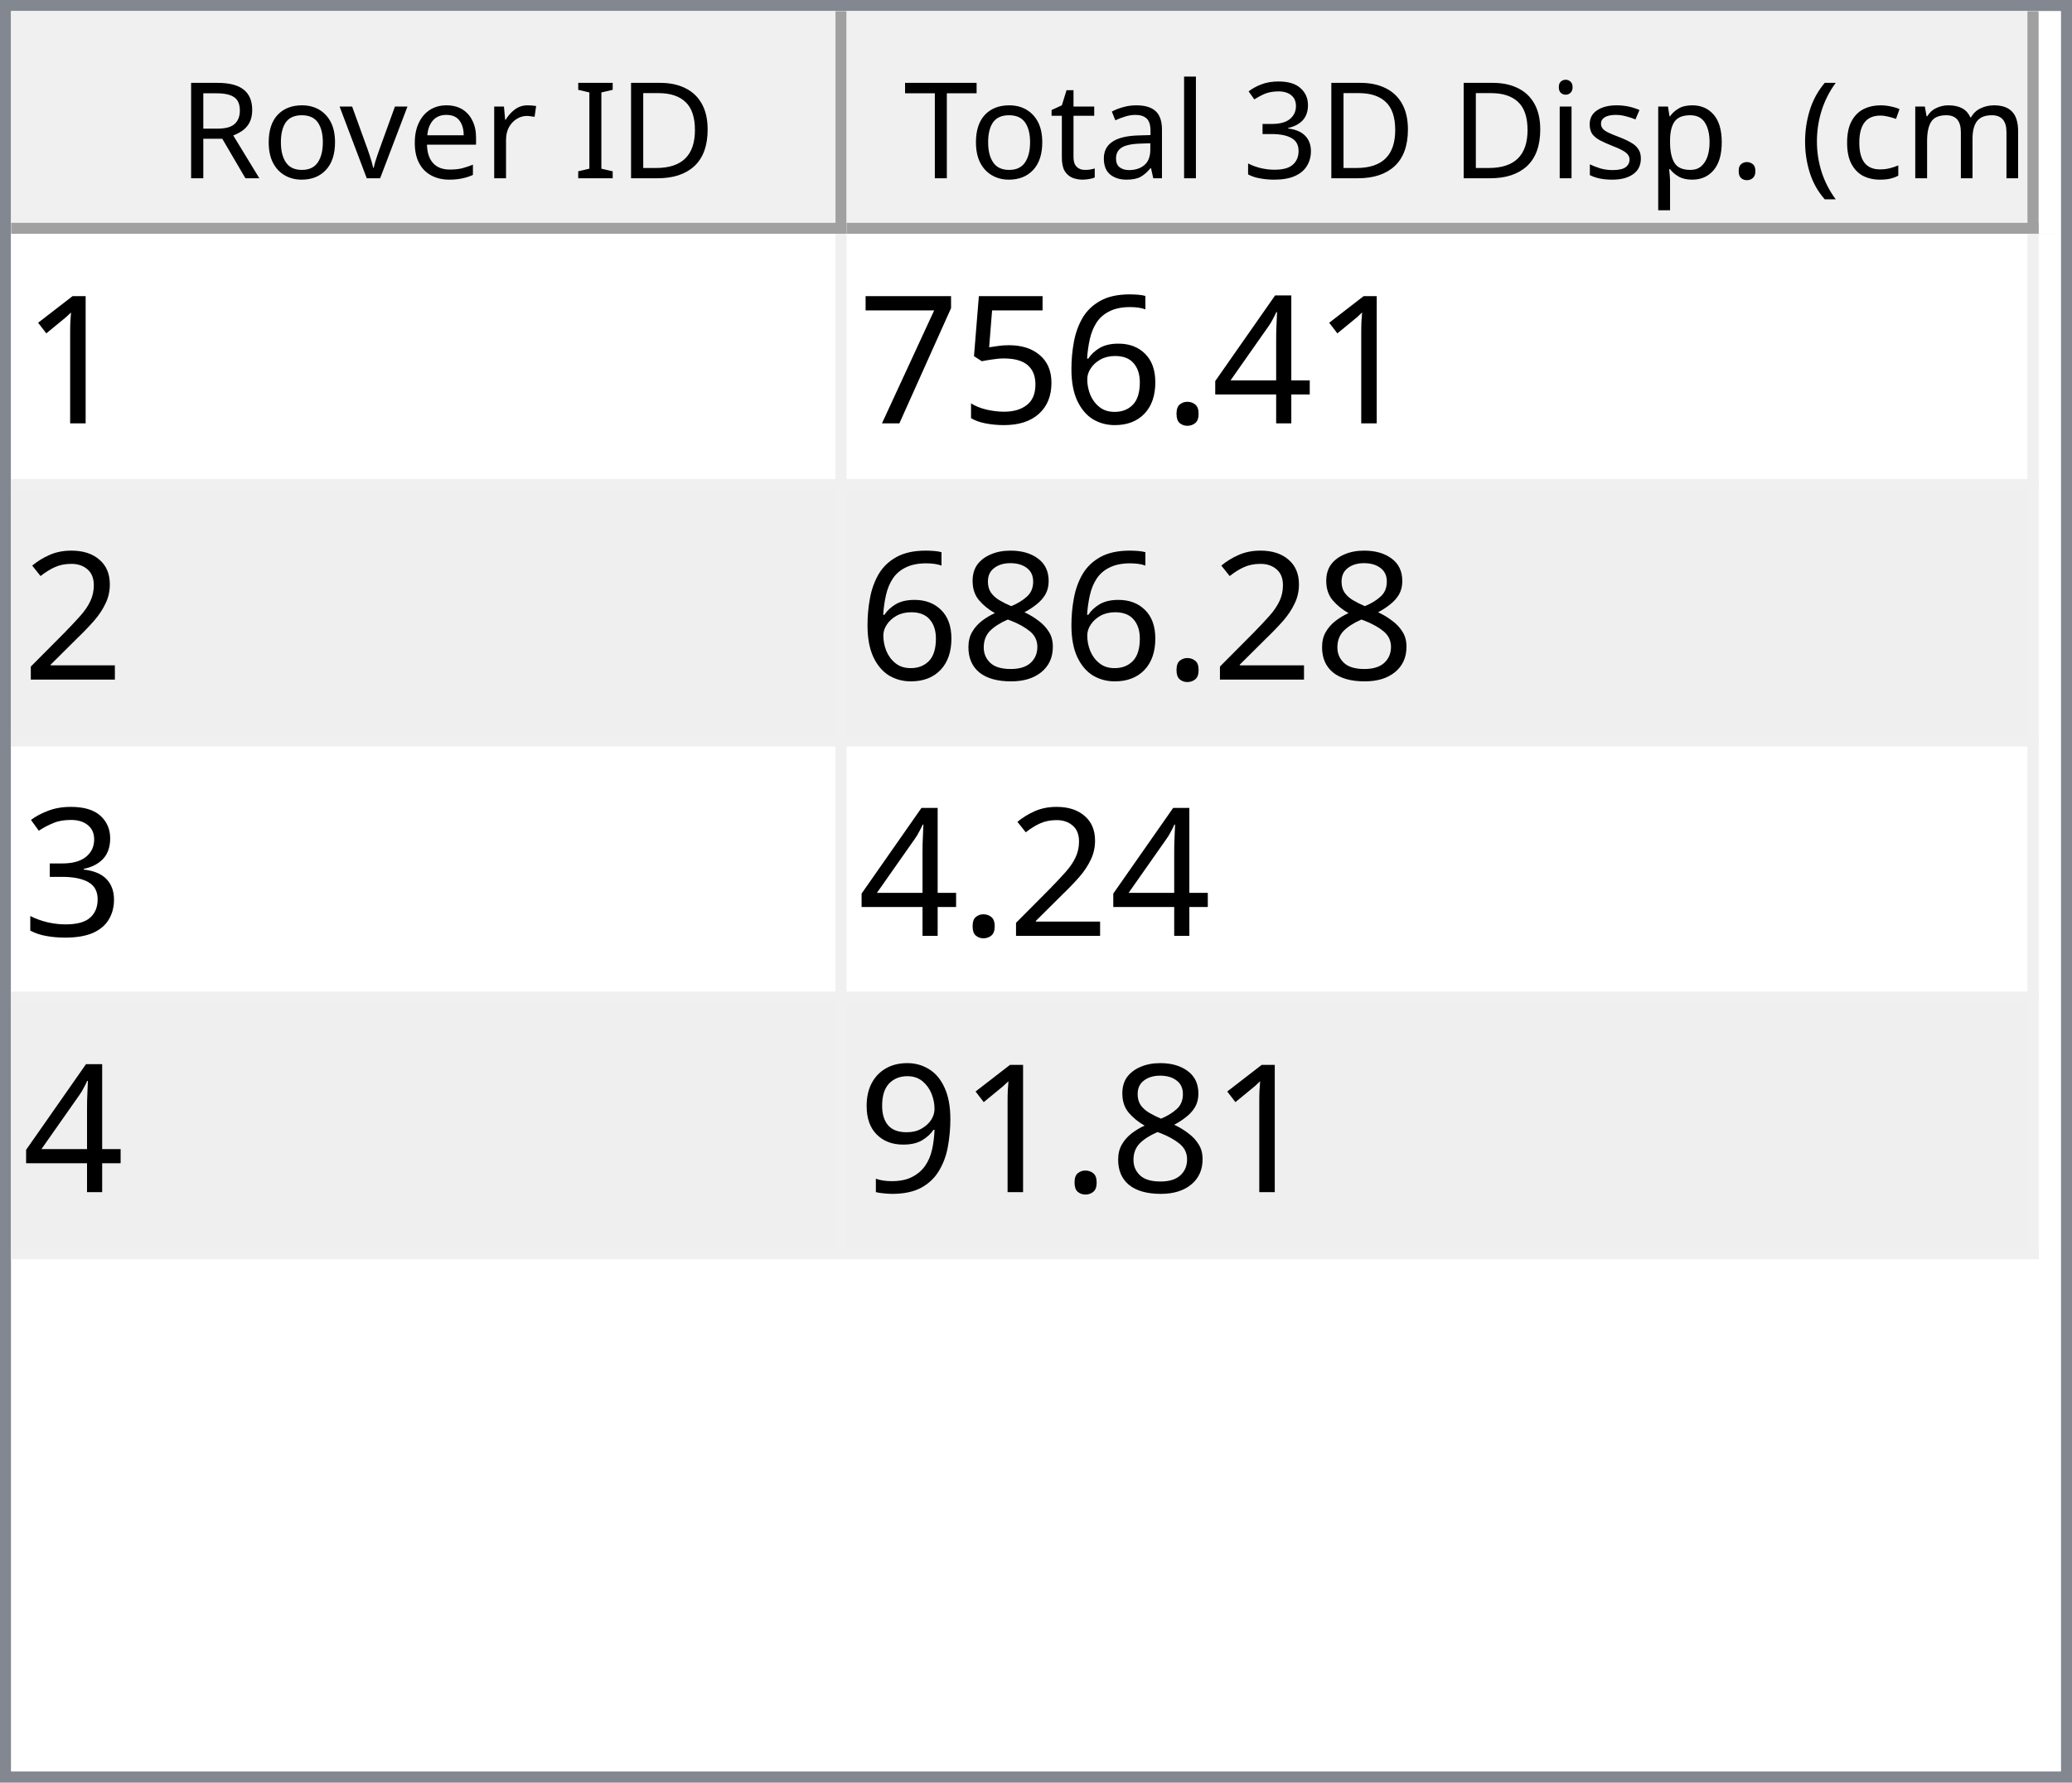
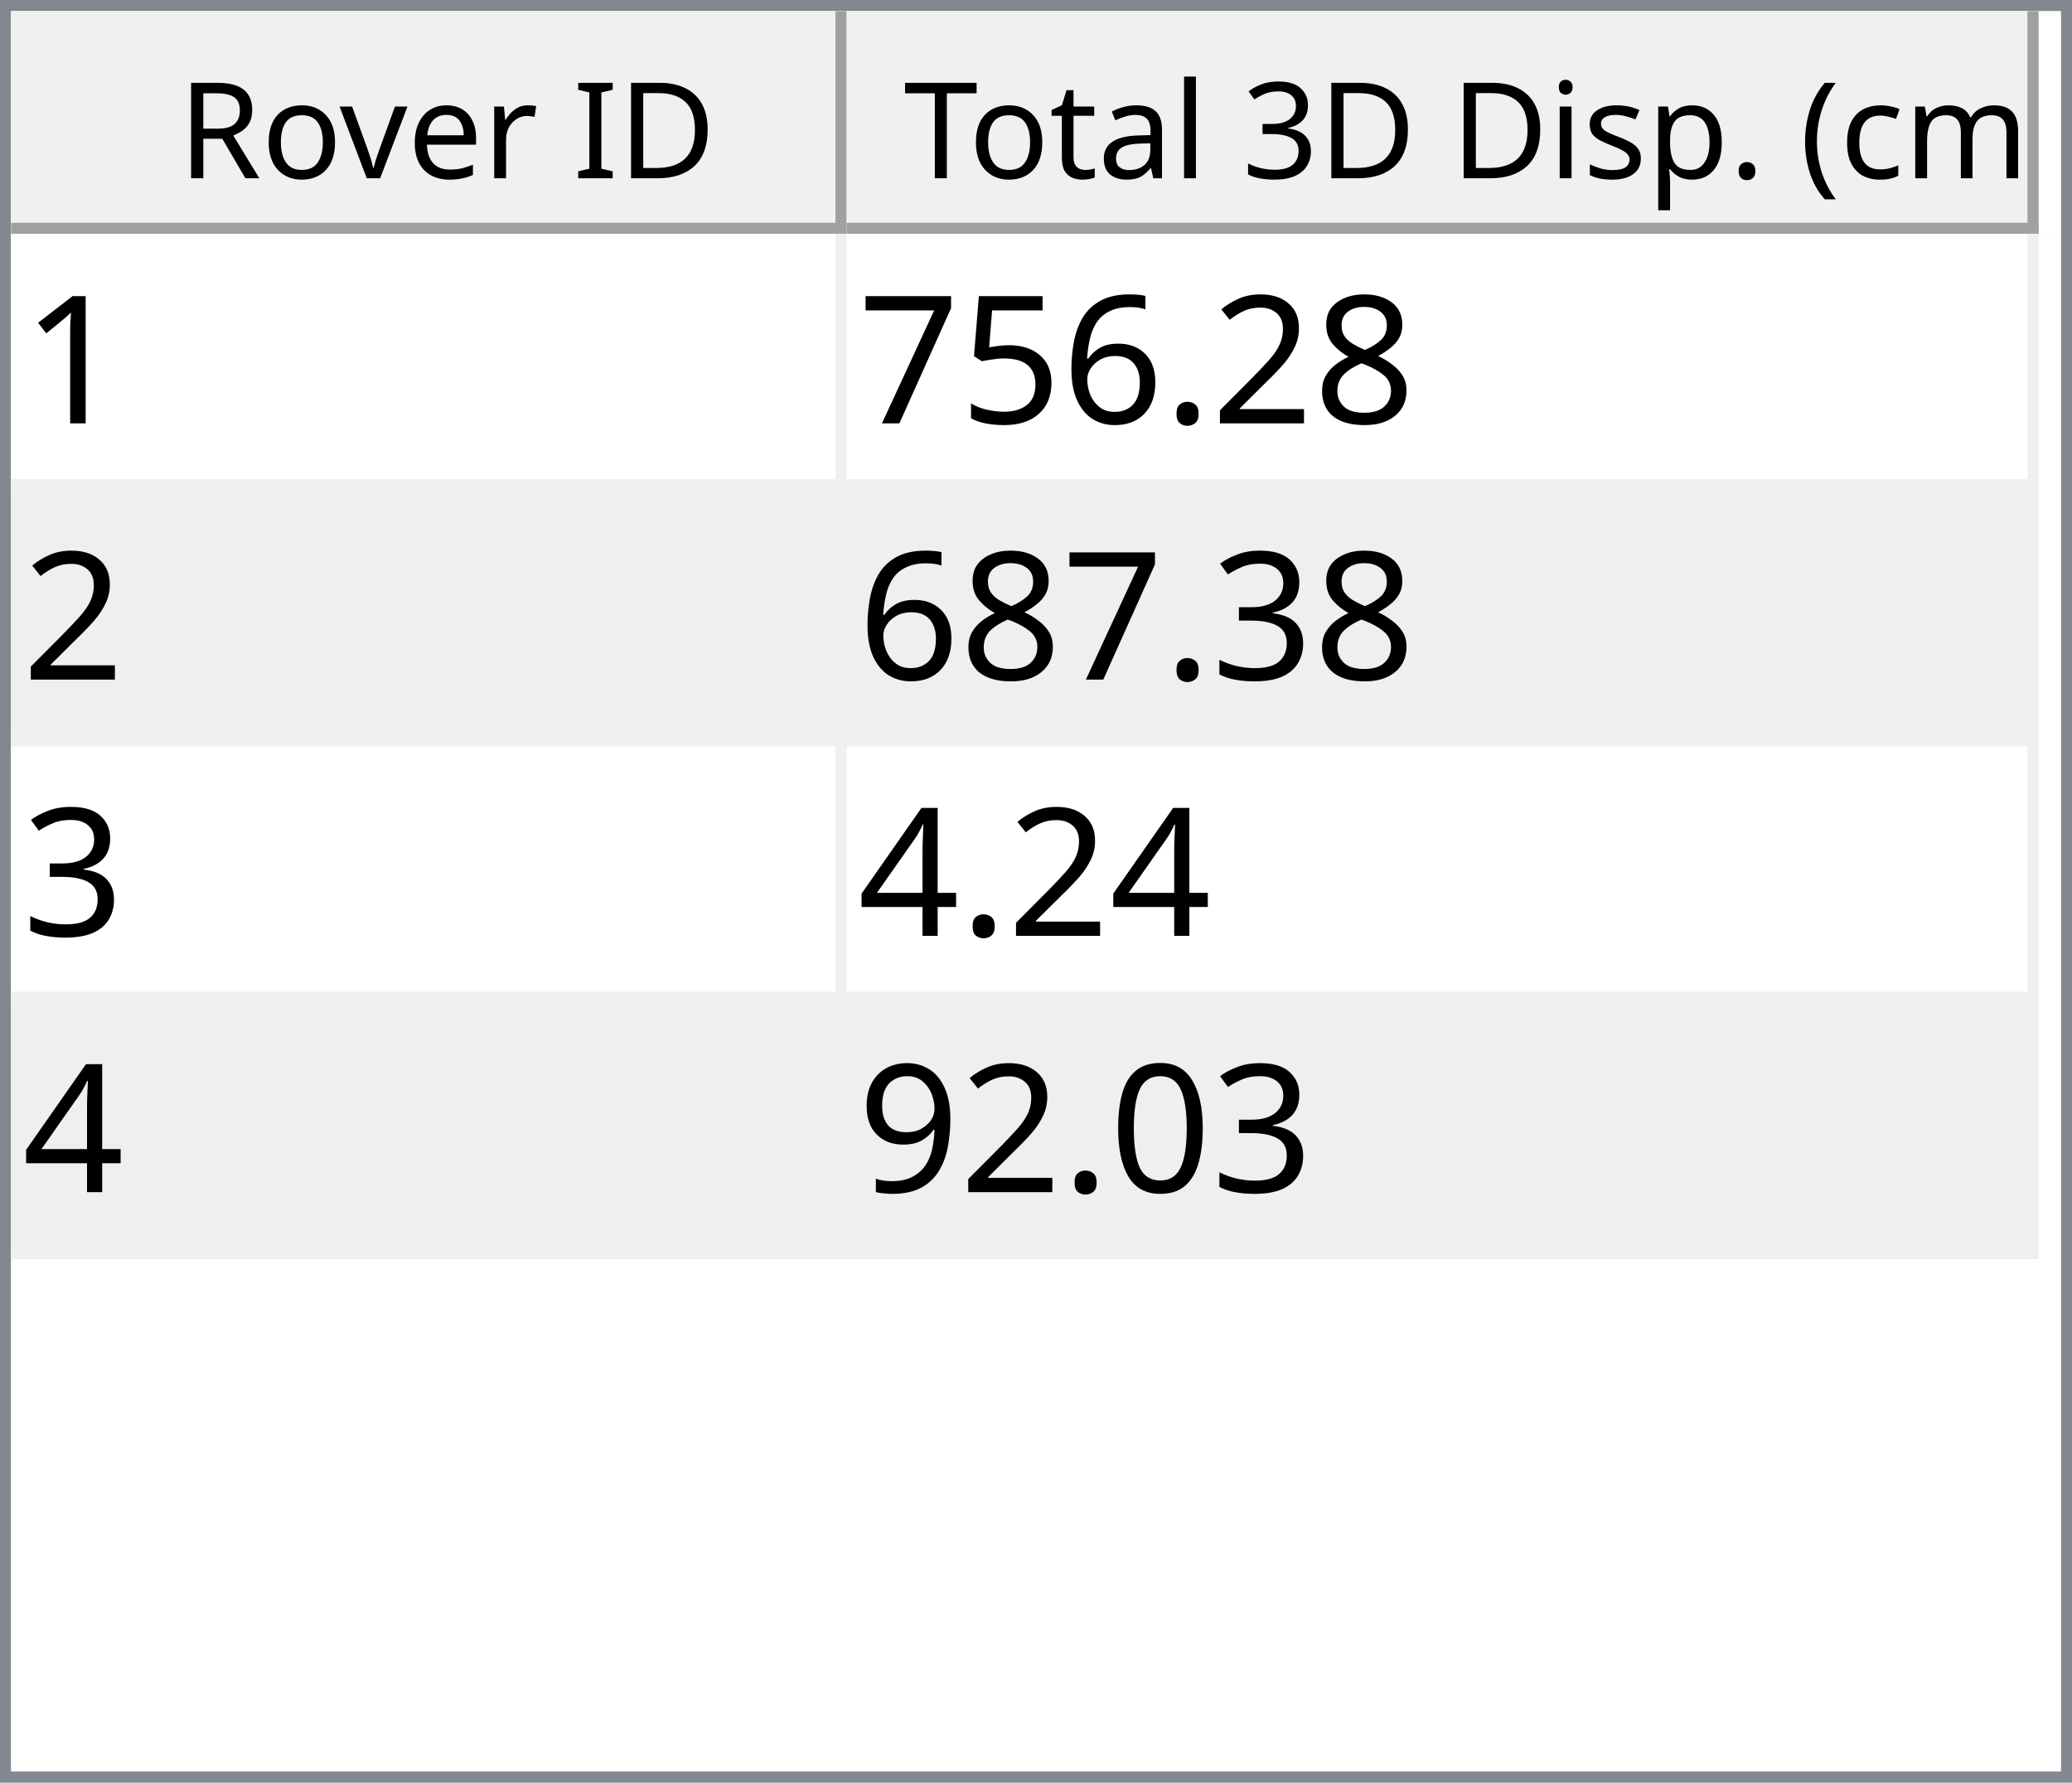
<svg xmlns="http://www.w3.org/2000/svg" style="fill-opacity:1; color-rendering:auto; color-interpolation:auto; text-rendering:auto; stroke:black; stroke-linecap:square; stroke-miterlimit:10; shape-rendering:auto; stroke-opacity:1; fill:black; stroke-dasharray:none; font-weight:normal; stroke-width:1; font-family:'Dialog'; font-style:normal; stroke-linejoin:miter; font-size:12px; stroke-dashoffset:0; image-rendering:auto;" width="186" height="160">
  <defs id="genericDefs" />
  <g>
    <defs id="defs1">
      <clipPath clipPathUnits="userSpaceOnUse" id="clipPath1">
        <path d="M0 0 L186 0 L186 160 L0 160 L0 0 Z" />
      </clipPath>
      <clipPath clipPathUnits="userSpaceOnUse" id="clipPath2">
        <path d="M0 0 L0 160 L186 160 L186 0 Z" />
      </clipPath>
      <clipPath clipPathUnits="userSpaceOnUse" id="clipPath3">
        <path d="M0 0 L0 20 L184 20 L184 0 Z" />
      </clipPath>
      <clipPath clipPathUnits="userSpaceOnUse" id="clipPath4">
        <path d="M0 0 L0 20 L75 20 L75 0 Z" />
      </clipPath>
      <clipPath clipPathUnits="userSpaceOnUse" id="clipPath5">
        <path d="M1 1 L1 19 L74 19 L74 1 Z" />
      </clipPath>
      <clipPath clipPathUnits="userSpaceOnUse" id="clipPath6">
        <path d="M0 0 L0 18 L73 18 L73 0 Z" />
      </clipPath>
      <clipPath clipPathUnits="userSpaceOnUse" id="clipPath7">
        <path d="M-0.5 -0.5 L-0.5 19.5 L74.5 19.5 L74.5 -0.5 Z" />
      </clipPath>
      <clipPath clipPathUnits="userSpaceOnUse" id="clipPath8">
        <path d="M0 0 L0 20 L107 20 L107 0 Z" />
      </clipPath>
      <clipPath clipPathUnits="userSpaceOnUse" id="clipPath9">
        <path d="M1 1 L1 19 L106 19 L106 1 Z" />
      </clipPath>
      <clipPath clipPathUnits="userSpaceOnUse" id="clipPath10">
        <path d="M0 0 L0 18 L105 18 L105 0 Z" />
      </clipPath>
      <clipPath clipPathUnits="userSpaceOnUse" id="clipPath11">
        <path d="M-0.5 -0.5 L-0.5 19.5 L106.5 19.5 L106.5 -0.5 Z" />
      </clipPath>
      <clipPath clipPathUnits="userSpaceOnUse" id="clipPath12">
        <path d="M0 0 L0 138 L184 138 L184 0 Z" />
      </clipPath>
      <clipPath clipPathUnits="userSpaceOnUse" id="clipPath13">
        <path d="M0 0 L0 92 L182 92 L182 0 Z" />
      </clipPath>
      <clipPath clipPathUnits="userSpaceOnUse" id="clipPath14">
        <path d="M-0.5 -0.5 L-0.5 91.5 L181.5 91.5 L181.5 -0.5 Z" />
      </clipPath>
      <clipPath clipPathUnits="userSpaceOnUse" id="clipPath15">
        <path d="M0 0 L0 22 L74 22 L74 0 Z" />
      </clipPath>
      <clipPath clipPathUnits="userSpaceOnUse" id="clipPath16">
        <path d="M0 0 L0 22 L106 22 L106 0 Z" />
      </clipPath>
      <font horiz-adv-x="64.551" id="font1">
        <font-face ascent="107.91" descent="25.098" units-per-em="100" style="font-style:normal; font-family:Segoe UI; font-weight:normal;" />
        <missing-glyph horiz-adv-x="64.551" d="M8.109 0 L8.109 68.266 L56.453 68.266 L56.453 0 L8.109 0 ZM15.328 7.234 L49.219 7.234 L49.219 61.031 L15.328 61.031 L15.328 7.234 Z" />
        <glyph unicode="D" horiz-adv-x="70.117" d="M9.188 0 L9.188 70.016 L28.516 70.016 Q65.531 70.016 65.531 35.891 Q65.531 19.672 55.25 9.836 Q44.969 0 27.734 0 L9.188 0 ZM17.391 62.594 L17.391 7.422 L27.828 7.422 Q41.609 7.422 49.273 14.797 Q56.938 22.172 56.938 35.688 Q56.938 62.594 28.328 62.594 L17.391 62.594 Z" />
        <glyph unicode="I" horiz-adv-x="26.611" d="M17.391 0 L9.188 0 L9.188 70.016 L17.391 70.016 L17.391 0 Z" />
        <glyph unicode=" " horiz-adv-x="27.393" d="" />
        <glyph unicode="r" horiz-adv-x="34.766" d="M34.188 41.891 Q32.078 43.5 28.125 43.5 Q23 43.5 19.555 38.672 Q16.109 33.844 16.109 25.484 L16.109 0 L8.109 0 L8.109 50 L16.109 50 L16.109 39.703 L16.312 39.703 Q18.016 44.969 21.531 47.922 Q25.047 50.875 29.391 50.875 Q32.516 50.875 34.188 50.203 L34.188 41.891 Z" />
        <glyph unicode="e" horiz-adv-x="52.295" d="M48.297 23 L12.984 23 Q13.188 14.656 17.484 10.109 Q21.781 5.562 29.297 5.562 Q37.75 5.562 44.828 11.141 L44.828 3.609 Q38.234 -1.172 27.391 -1.172 Q16.797 -1.172 10.742 5.641 Q4.688 12.453 4.688 24.812 Q4.688 36.469 11.305 43.82 Q17.922 51.172 27.734 51.172 Q37.547 51.172 42.922 44.828 Q48.297 38.484 48.297 27.203 L48.297 23 ZM40.094 29.781 Q40.047 36.719 36.75 40.578 Q33.453 44.438 27.594 44.438 Q21.922 44.438 17.969 40.383 Q14.016 36.328 13.094 29.781 L40.094 29.781 Z" />
        <glyph unicode="v" horiz-adv-x="47.9" d="M47.406 50 L27.484 0 L19.625 0 L0.688 50 L9.469 50 L22.172 13.672 Q23.578 9.672 23.922 6.688 L24.125 6.688 Q24.609 10.453 25.688 13.484 L38.969 50 L47.406 50 Z" />
        <glyph unicode="o" horiz-adv-x="58.594" d="M29 -1.172 Q17.922 -1.172 11.305 5.836 Q4.688 12.844 4.688 24.422 Q4.688 37.016 11.57 44.094 Q18.453 51.172 30.172 51.172 Q41.359 51.172 47.633 44.289 Q53.906 37.406 53.906 25.203 Q53.906 13.234 47.141 6.031 Q40.375 -1.172 29 -1.172 ZM29.594 44.438 Q21.875 44.438 17.383 39.188 Q12.891 33.938 12.891 24.703 Q12.891 15.828 17.43 10.695 Q21.969 5.562 29.594 5.562 Q37.359 5.562 41.531 10.594 Q45.703 15.625 45.703 24.906 Q45.703 34.281 41.531 39.359 Q37.359 44.438 29.594 44.438 Z" />
        <glyph unicode="R" horiz-adv-x="59.814" d="M59.375 0 L49.609 0 L37.891 19.625 Q36.281 22.359 34.766 24.289 Q33.25 26.219 31.664 27.438 Q30.078 28.656 28.25 29.219 Q26.422 29.781 24.125 29.781 L17.391 29.781 L17.391 0 L9.188 0 L9.188 70.016 L30.078 70.016 Q34.672 70.016 38.555 68.867 Q42.438 67.719 45.289 65.375 Q48.141 63.031 49.758 59.547 Q51.375 56.062 51.375 51.375 Q51.375 47.703 50.273 44.656 Q49.172 41.609 47.148 39.211 Q45.125 36.812 42.266 35.133 Q39.406 33.453 35.844 32.516 L35.844 32.328 Q37.594 31.547 38.891 30.547 Q40.188 29.547 41.359 28.18 Q42.531 26.812 43.68 25.078 Q44.828 23.344 46.234 21.047 L59.375 0 ZM17.391 62.594 L17.391 37.203 L28.516 37.203 Q31.594 37.203 34.203 38.133 Q36.812 39.062 38.719 40.797 Q40.625 42.531 41.703 45.047 Q42.781 47.562 42.781 50.688 Q42.781 56.297 39.141 59.445 Q35.5 62.594 28.609 62.594 L17.391 62.594 Z" />
        <glyph unicode=")" horiz-adv-x="30.176" d="M8.297 -15.922 L1.172 -15.922 Q16.406 2.344 16.406 26.812 Q16.406 51.469 1.078 70.016 L8.297 70.016 Q23.531 52.156 23.531 26.703 Q23.531 1.375 8.297 -15.922 Z" />
        <glyph unicode="m" horiz-adv-x="86.133" d="M79.109 0 L71.094 0 L71.094 28.719 Q71.094 37.016 68.531 40.727 Q65.969 44.438 59.906 44.438 Q54.781 44.438 51.195 39.75 Q47.609 35.062 47.609 28.516 L47.609 0 L39.594 0 L39.594 29.688 Q39.594 44.438 28.219 44.438 Q22.953 44.438 19.531 40.016 Q16.109 35.594 16.109 28.516 L16.109 0 L8.109 0 L8.109 50 L16.109 50 L16.109 42.094 L16.312 42.094 Q21.625 51.172 31.844 51.172 Q36.969 51.172 40.773 48.312 Q44.578 45.453 46 40.828 Q51.562 51.172 62.594 51.172 Q79.109 51.172 79.109 30.812 L79.109 0 Z" />
        <glyph unicode="c" horiz-adv-x="46.191" d="M42.188 2.297 Q36.422 -1.172 28.516 -1.172 Q17.828 -1.172 11.258 5.789 Q4.688 12.75 4.688 23.828 Q4.688 36.188 11.766 43.68 Q18.844 51.172 30.672 51.172 Q37.25 51.172 42.281 48.734 L42.281 40.531 Q36.719 44.438 30.375 44.438 Q22.703 44.438 17.797 38.945 Q12.891 33.453 12.891 24.516 Q12.891 15.719 17.508 10.641 Q22.125 5.562 29.891 5.562 Q36.422 5.562 42.188 9.906 L42.188 2.297 Z" />
        <glyph unicode="(" horiz-adv-x="30.176" d="M29.109 -15.922 L21.969 -15.922 Q6.844 1.375 6.844 26.703 Q6.844 52.156 21.969 70.016 L29.203 70.016 Q13.875 51.469 13.875 26.812 Q13.875 2.344 29.109 -15.922 Z" />
        <glyph unicode="." horiz-adv-x="21.68" d="M10.891 -1.078 Q8.641 -1.078 7.055 0.539 Q5.469 2.156 5.469 4.391 Q5.469 6.641 7.055 8.273 Q8.641 9.906 10.891 9.906 Q13.188 9.906 14.797 8.273 Q16.406 6.641 16.406 4.391 Q16.406 2.156 14.797 0.539 Q13.188 -1.078 10.891 -1.078 Z" />
        <glyph unicode="p" horiz-adv-x="58.789" d="M16.312 7.234 L16.109 7.234 L16.109 -23 L8.109 -23 L8.109 50 L16.109 50 L16.109 41.219 L16.312 41.219 Q22.219 51.172 33.594 51.172 Q43.266 51.172 48.688 44.461 Q54.109 37.75 54.109 26.469 Q54.109 13.922 48 6.375 Q41.891 -1.172 31.297 -1.172 Q21.578 -1.172 16.312 7.234 ZM16.109 27.391 L16.109 20.406 Q16.109 14.203 20.141 9.883 Q24.172 5.562 30.375 5.562 Q37.641 5.562 41.773 11.133 Q45.906 16.703 45.906 26.609 Q45.906 34.969 42.047 39.703 Q38.188 44.438 31.594 44.438 Q24.609 44.438 20.359 39.578 Q16.109 34.719 16.109 27.391 Z" />
        <glyph unicode="s" horiz-adv-x="42.432" d="M5.078 1.812 L5.078 10.406 Q11.625 5.562 19.484 5.562 Q30.031 5.562 30.031 12.594 Q30.031 14.594 29.125 15.992 Q28.219 17.391 26.68 18.461 Q25.141 19.531 23.07 20.383 Q21 21.234 18.609 22.172 Q15.281 23.484 12.766 24.828 Q10.25 26.172 8.57 27.859 Q6.891 29.547 6.031 31.695 Q5.172 33.844 5.172 36.719 Q5.172 40.234 6.789 42.945 Q8.406 45.656 11.086 47.484 Q13.766 49.312 17.211 50.242 Q20.656 51.172 24.312 51.172 Q30.812 51.172 35.938 48.922 L35.938 40.828 Q30.422 44.438 23.25 44.438 Q21 44.438 19.195 43.922 Q17.391 43.406 16.094 42.477 Q14.797 41.547 14.086 40.258 Q13.375 38.969 13.375 37.406 Q13.375 35.453 14.086 34.133 Q14.797 32.812 16.164 31.789 Q17.531 30.766 19.484 29.938 Q21.438 29.109 23.922 28.125 Q27.25 26.859 29.883 25.516 Q32.516 24.172 34.375 22.484 Q36.234 20.797 37.234 18.602 Q38.234 16.406 38.234 13.375 Q38.234 9.672 36.602 6.938 Q34.969 4.203 32.234 2.398 Q29.5 0.594 25.93 -0.289 Q22.359 -1.172 18.453 -1.172 Q10.75 -1.172 5.078 1.812 Z" />
        <glyph unicode="i" horiz-adv-x="24.219" d="M12.203 62.703 Q10.062 62.703 8.547 64.164 Q7.031 65.625 7.031 67.875 Q7.031 70.125 8.547 71.609 Q10.062 73.094 12.203 73.094 Q14.406 73.094 15.945 71.609 Q17.484 70.125 17.484 67.875 Q17.484 65.719 15.945 64.211 Q14.406 62.703 12.203 62.703 ZM16.109 0 L8.109 0 L8.109 50 L16.109 50 L16.109 0 Z" />
        <glyph unicode="3" horiz-adv-x="53.906" d="M46.531 19.828 Q46.531 15.094 44.75 11.211 Q42.969 7.328 39.719 4.57 Q36.469 1.812 31.93 0.297 Q27.391 -1.219 21.922 -1.219 Q11.922 -1.219 6 2.594 L6 11.188 Q13.094 5.609 22.219 5.609 Q25.875 5.609 28.828 6.539 Q31.781 7.469 33.906 9.227 Q36.031 10.984 37.18 13.477 Q38.328 15.969 38.328 19.094 Q38.328 32.812 18.797 32.812 L12.984 32.812 L12.984 39.594 L18.5 39.594 Q35.797 39.594 35.797 52.484 Q35.797 64.406 22.609 64.406 Q15.188 64.406 8.688 59.422 L8.688 67.188 Q15.375 71.188 24.609 71.188 Q29 71.188 32.57 69.969 Q36.141 68.75 38.68 66.555 Q41.219 64.359 42.609 61.281 Q44 58.203 44 54.5 Q44 40.672 30.031 36.719 L30.031 36.531 Q33.594 36.141 36.625 34.797 Q39.656 33.453 41.852 31.305 Q44.047 29.156 45.289 26.25 Q46.531 23.344 46.531 19.828 Z" />
        <glyph unicode="l" horiz-adv-x="24.219" d="M16.109 0 L8.109 0 L8.109 74.031 L16.109 74.031 L16.109 0 Z" />
        <glyph unicode="a" horiz-adv-x="50.879" d="M43.891 0 L35.891 0 L35.891 7.812 L35.688 7.812 Q30.469 -1.172 20.312 -1.172 Q12.844 -1.172 8.617 2.781 Q4.391 6.734 4.391 13.281 Q4.391 27.297 20.906 29.594 L35.891 31.688 Q35.891 44.438 25.594 44.438 Q16.547 44.438 9.281 38.281 L9.281 46.484 Q16.656 51.172 26.266 51.172 Q43.891 51.172 43.891 32.516 L43.891 0 ZM35.891 25.297 L23.828 23.641 Q18.266 22.859 15.43 20.875 Q12.594 18.891 12.594 13.875 Q12.594 10.203 15.211 7.883 Q17.828 5.562 22.172 5.562 Q28.125 5.562 32.008 9.742 Q35.891 13.922 35.891 20.312 L35.891 25.297 Z" />
        <glyph unicode="t" horiz-adv-x="33.887" d="M31.297 0.484 Q28.469 -1.078 23.828 -1.078 Q10.688 -1.078 10.688 13.578 L10.688 43.172 L2.094 43.172 L2.094 50 L10.688 50 L10.688 62.203 L18.703 64.797 L18.703 50 L31.297 50 L31.297 43.172 L18.703 43.172 L18.703 14.984 Q18.703 9.969 20.414 7.82 Q22.125 5.672 26.078 5.672 Q29.109 5.672 31.297 7.328 L31.297 0.484 Z" />
        <glyph unicode="T" horiz-adv-x="52.393" d="M50.594 62.594 L30.375 62.594 L30.375 0 L22.172 0 L22.172 62.594 L2 62.594 L2 70.016 L50.594 70.016 L50.594 62.594 Z" />
      </font>
      <font horiz-adv-x="75.0" id="font2">
        <font-face ascent="100.537" descent="21.973" units-per-em="100" style="font-style:normal; font-family:sans-serif; font-weight:normal;" />
        <missing-glyph horiz-adv-x="75.0" d="M12.5 0 L12.5 62.5 L62.5 62.5 L62.5 0 L12.5 0 ZM14.062 1.562 L60.938 1.562 L60.938 60.938 L14.062 60.938 L14.062 1.562 Z" />
        <glyph unicode="1" horiz-adv-x="55.615" d="M37.25 0 L28.469 0 L28.469 56 Q25.297 52.984 20.141 49.953 Q14.984 46.922 10.891 45.406 L10.891 53.906 Q18.266 57.375 23.781 62.305 Q29.297 67.234 31.594 71.875 L37.25 71.875 L37.25 0 Z" />
-         <glyph unicode="4" horiz-adv-x="55.615" d="M32.328 0 L32.328 17.141 L1.266 17.141 L1.266 25.203 L33.938 71.578 L41.109 71.578 L41.109 25.203 L50.781 25.203 L50.781 17.141 L41.109 17.141 L41.109 0 L32.328 0 ZM32.328 25.203 L32.328 57.469 L9.906 25.203 L32.328 25.203 Z" />
+         <glyph unicode="8" horiz-adv-x="55.615" d="M17.672 38.812 Q12.203 40.828 9.57 44.539 Q6.938 48.25 6.938 53.422 Q6.938 61.234 12.555 66.555 Q18.172 71.875 27.484 71.875 Q36.859 71.875 42.578 66.43 Q48.297 60.984 48.297 53.172 Q48.297 48.188 45.68 44.508 Q43.062 40.828 37.75 38.812 Q44.344 36.672 47.781 31.883 Q51.219 27.094 51.219 20.453 Q51.219 11.281 44.727 5.031 Q38.234 -1.219 27.641 -1.219 Q17.047 -1.219 10.547 5.055 Q4.047 11.328 4.047 20.703 Q4.047 27.688 7.594 32.398 Q11.141 37.109 17.672 38.812 ZM15.922 53.719 Q15.922 48.641 19.195 45.414 Q22.469 42.188 27.688 42.188 Q32.766 42.188 36.016 45.383 Q39.266 48.578 39.266 53.219 Q39.266 58.062 35.914 61.359 Q32.562 64.656 27.594 64.656 Q22.562 64.656 19.242 61.43 Q15.922 58.203 15.922 53.719 ZM13.094 20.656 Q13.094 16.891 14.875 13.375 Q16.656 9.859 20.172 7.93 Q23.688 6 27.734 6 Q34.031 6 38.133 10.055 Q42.234 14.109 42.234 20.359 Q42.234 26.703 38.016 30.859 Q33.797 35.016 27.438 35.016 Q21.234 35.016 17.164 30.914 Q13.094 26.812 13.094 20.656 Z" />
+         <glyph unicode="2" horiz-adv-x="55.615" d="M50.344 8.453 L50.344 0 L3.031 0 Q2.938 3.172 4.047 6.109 Q5.859 10.938 9.836 15.625 Q13.812 20.312 21.344 26.469 Q33.016 36.031 37.117 41.625 Q41.219 47.219 41.219 52.203 Q41.219 57.422 37.477 61.008 Q33.734 64.594 27.734 64.594 Q21.391 64.594 17.578 60.789 Q13.766 56.984 13.719 50.25 L4.688 51.172 Q5.609 61.281 11.664 66.578 Q17.719 71.875 27.938 71.875 Q38.234 71.875 44.242 66.164 Q50.25 60.453 50.25 52 Q50.25 47.703 48.492 43.555 Q46.734 39.406 42.656 34.812 Q38.578 30.219 29.109 22.219 Q21.188 15.578 18.945 13.211 Q16.703 10.844 15.234 8.453 L50.344 8.453 Z" />
        <glyph unicode="." horiz-adv-x="27.783" d="M9.078 0 L9.078 10.016 L19.094 10.016 L19.094 0 L9.078 0 Z" />
        <glyph unicode="6" horiz-adv-x="55.615" d="M49.75 54.047 L41.016 53.375 Q39.844 58.547 37.703 60.891 Q34.125 64.656 28.906 64.656 Q24.703 64.656 21.531 62.312 Q17.391 59.281 14.992 53.469 Q12.594 47.656 12.5 36.922 Q15.672 41.75 20.266 44.094 Q24.859 46.438 29.891 46.438 Q38.672 46.438 44.852 39.969 Q51.031 33.5 51.031 23.25 Q51.031 16.5 48.125 10.719 Q45.219 4.938 40.141 1.859 Q35.062 -1.219 28.609 -1.219 Q17.625 -1.219 10.695 6.859 Q3.766 14.938 3.766 33.5 Q3.766 54.25 11.422 63.672 Q18.109 71.875 29.438 71.875 Q37.891 71.875 43.289 67.141 Q48.688 62.406 49.75 54.047 ZM13.875 23.188 Q13.875 18.656 15.797 14.508 Q17.719 10.359 21.188 8.18 Q24.656 6 28.469 6 Q34.031 6 38.039 10.492 Q42.047 14.984 42.047 22.703 Q42.047 30.125 38.086 34.398 Q34.125 38.672 28.125 38.672 Q22.172 38.672 18.023 34.398 Q13.875 30.125 13.875 23.188 Z" />
        <glyph unicode="5" horiz-adv-x="55.615" d="M4.156 18.75 L13.375 19.531 Q14.406 12.797 18.141 9.398 Q21.875 6 27.156 6 Q33.5 6 37.891 10.789 Q42.281 15.578 42.281 23.484 Q42.281 31 38.062 35.352 Q33.844 39.703 27 39.703 Q22.75 39.703 19.336 37.773 Q15.922 35.844 13.969 32.766 L5.719 33.844 L12.641 70.609 L48.25 70.609 L48.25 62.203 L19.672 62.203 L15.828 42.969 Q22.266 47.469 29.344 47.469 Q38.719 47.469 45.164 40.969 Q51.609 34.469 51.609 24.266 Q51.609 14.547 45.953 7.469 Q39.062 -1.219 27.156 -1.219 Q17.391 -1.219 11.211 4.25 Q5.031 9.719 4.156 18.75 Z" />
        <glyph unicode="7" horiz-adv-x="55.615" d="M4.734 62.203 L4.734 70.656 L51.078 70.656 L51.078 63.812 Q44.234 56.547 37.523 44.484 Q30.812 32.422 27.156 19.672 Q24.516 10.688 23.781 0 L14.75 0 Q14.891 8.453 18.062 20.414 Q21.234 32.375 27.172 43.484 Q33.109 54.594 39.797 62.203 L4.734 62.203 Z" />
-         <glyph unicode="2" horiz-adv-x="55.615" d="M50.344 8.453 L50.344 0 L3.031 0 Q2.938 3.172 4.047 6.109 Q5.859 10.938 9.836 15.625 Q13.812 20.312 21.344 26.469 Q33.016 36.031 37.117 41.625 Q41.219 47.219 41.219 52.203 Q41.219 57.422 37.477 61.008 Q33.734 64.594 27.734 64.594 Q21.391 64.594 17.578 60.789 Q13.766 56.984 13.719 50.25 L4.688 51.172 Q5.609 61.281 11.664 66.578 Q17.719 71.875 27.938 71.875 Q38.234 71.875 44.242 66.164 Q50.25 60.453 50.25 52 Q50.25 47.703 48.492 43.555 Q46.734 39.406 42.656 34.812 Q38.578 30.219 29.109 22.219 Q21.188 15.578 18.945 13.211 Q16.703 10.844 15.234 8.453 L50.344 8.453 Z" />
-         <glyph unicode="8" horiz-adv-x="55.615" d="M17.672 38.812 Q12.203 40.828 9.57 44.539 Q6.938 48.25 6.938 53.422 Q6.938 61.234 12.555 66.555 Q18.172 71.875 27.484 71.875 Q36.859 71.875 42.578 66.43 Q48.297 60.984 48.297 53.172 Q48.297 48.188 45.68 44.508 Q43.062 40.828 37.75 38.812 Q44.344 36.672 47.781 31.883 Q51.219 27.094 51.219 20.453 Q51.219 11.281 44.727 5.031 Q38.234 -1.219 27.641 -1.219 Q17.047 -1.219 10.547 5.055 Q4.047 11.328 4.047 20.703 Q4.047 27.688 7.594 32.398 Q11.141 37.109 17.672 38.812 ZM15.922 53.719 Q15.922 48.641 19.195 45.414 Q22.469 42.188 27.688 42.188 Q32.766 42.188 36.016 45.383 Q39.266 48.578 39.266 53.219 Q39.266 58.062 35.914 61.359 Q32.562 64.656 27.594 64.656 Q22.562 64.656 19.242 61.43 Q15.922 58.203 15.922 53.719 ZM13.094 20.656 Q13.094 16.891 14.875 13.375 Q16.656 9.859 20.172 7.93 Q23.688 6 27.734 6 Q34.031 6 38.133 10.055 Q42.234 14.109 42.234 20.359 Q42.234 26.703 38.016 30.859 Q33.797 35.016 27.438 35.016 Q21.234 35.016 17.164 30.914 Q13.094 26.812 13.094 20.656 Z" />
        <glyph unicode="3" horiz-adv-x="55.615" d="M4.203 18.891 L12.984 20.062 Q14.5 12.594 18.141 9.297 Q21.781 6 27 6 Q33.203 6 37.477 10.297 Q41.75 14.594 41.75 20.953 Q41.75 27 37.797 30.93 Q33.844 34.859 27.734 34.859 Q25.25 34.859 21.531 33.891 L22.516 41.609 Q23.391 41.5 23.922 41.5 Q29.547 41.5 34.039 44.43 Q38.531 47.359 38.531 53.469 Q38.531 58.297 35.258 61.477 Q31.984 64.656 26.812 64.656 Q21.688 64.656 18.266 61.43 Q14.844 58.203 13.875 51.766 L5.078 53.328 Q6.688 62.156 12.398 67.016 Q18.109 71.875 26.609 71.875 Q32.469 71.875 37.398 69.359 Q42.328 66.844 44.945 62.5 Q47.562 58.156 47.562 53.266 Q47.562 48.641 45.07 44.828 Q42.578 41.016 37.703 38.766 Q44.047 37.312 47.562 32.695 Q51.078 28.078 51.078 21.141 Q51.078 11.766 44.242 5.25 Q37.406 -1.266 26.953 -1.266 Q17.531 -1.266 11.305 4.352 Q5.078 9.969 4.203 18.891 Z" />
+         <glyph unicode="4" horiz-adv-x="55.615" d="M32.328 0 L32.328 17.141 L1.266 17.141 L1.266 25.203 L33.938 71.578 L41.109 71.578 L41.109 25.203 L50.781 25.203 L50.781 17.141 L41.109 17.141 L41.109 0 L32.328 0 ZM32.328 25.203 L32.328 57.469 L9.906 25.203 L32.328 25.203 Z" />
+         <glyph unicode="0" horiz-adv-x="55.615" d="M4.156 35.297 Q4.156 48 6.766 55.742 Q9.375 63.484 14.523 67.68 Q19.672 71.875 27.484 71.875 Q33.25 71.875 37.594 69.555 Q41.938 67.234 44.773 62.867 Q47.609 58.5 49.219 52.227 Q50.828 45.953 50.828 35.297 Q50.828 22.703 48.242 14.969 Q45.656 7.234 40.508 3.008 Q35.359 -1.219 27.484 -1.219 Q17.141 -1.219 11.234 6.203 Q4.156 15.141 4.156 35.297 ZM13.188 35.297 Q13.188 17.672 17.312 11.836 Q21.438 6 27.484 6 Q33.547 6 37.672 11.859 Q41.797 17.719 41.797 35.297 Q41.797 52.984 37.672 58.789 Q33.547 64.594 27.391 64.594 Q21.344 64.594 17.719 59.469 Q13.188 52.938 13.188 35.297 Z" />
        <glyph unicode="9" horiz-adv-x="55.615" d="M5.469 16.547 L13.922 17.328 Q14.984 11.375 18.016 8.688 Q21.047 6 25.781 6 Q29.828 6 32.883 7.859 Q35.938 9.719 37.891 12.82 Q39.844 15.922 41.164 21.195 Q42.484 26.469 42.484 31.938 Q42.484 32.516 42.438 33.688 Q39.797 29.5 35.234 26.883 Q30.672 24.266 25.344 24.266 Q16.453 24.266 10.305 30.711 Q4.156 37.156 4.156 47.703 Q4.156 58.594 10.578 65.234 Q17 71.875 26.656 71.875 Q33.641 71.875 39.43 68.117 Q45.219 64.359 48.219 57.398 Q51.219 50.438 51.219 37.25 Q51.219 23.531 48.242 15.406 Q45.266 7.281 39.383 3.031 Q33.5 -1.219 25.594 -1.219 Q17.188 -1.219 11.867 3.445 Q6.547 8.109 5.469 16.547 ZM41.453 48.141 Q41.453 55.719 37.43 60.156 Q33.406 64.594 27.734 64.594 Q21.875 64.594 17.531 59.812 Q13.188 55.031 13.188 47.406 Q13.188 40.578 17.312 36.305 Q21.438 32.031 27.484 32.031 Q33.594 32.031 37.523 36.305 Q41.453 40.578 41.453 48.141 Z" />
      </font>
    </defs>
    <g style="fill:white; stroke:white;">
      <rect x="0" y="0" width="186" style="clip-path:url(#clipPath1); stroke:none;" height="160" />
    </g>
    <g style="fill:white; text-rendering:optimizeSpeed; color-rendering:optimizeSpeed; image-rendering:optimizeSpeed; shape-rendering:crispEdges; stroke:white; color-interpolation:sRGB;">
      <rect x="0" width="186" height="160" y="0" style="stroke:none;" />
      <path style="stroke:none;" d="M0 160 L186 160 L186 0 L0 0 Z" />
    </g>
    <g style="fill:rgb(240,240,240); font-family:'Segoe UI'; stroke:rgb(240,240,240);">
      <rect x="0" y="0" width="186" style="clip-path:url(#clipPath2); stroke:none;" height="160" />
    </g>
    <g style="fill:rgb(130,135,144); font-family:'Segoe UI'; stroke:rgb(130,135,144);">
      <path d="M0 0 L186 0 L186 160 L0 160 L0 0 ZM1 1 L185 1 L185 159 L1 159 L1 1 Z" style="fill-rule:evenodd; clip-path:url(#clipPath2); stroke:none;" />
    </g>
    <g style="fill:white; font-family:'Segoe UI'; stroke:white;" transform="translate(1,1)">
      <rect x="0" y="0" width="184" style="clip-path:url(#clipPath3); stroke:none;" height="20" />
    </g>
    <g style="fill:rgb(240,240,240); font-family:'Segoe UI'; stroke:rgb(240,240,240);" transform="translate(1,1)">
      <rect x="0" y="0" width="75" style="clip-path:url(#clipPath4); stroke:none;" height="20" />
    </g>
    <g style="font-family:'Segoe UI';" transform="translate(2,2)">
      <text x="14" xml:space="preserve" y="14" style="clip-path:url(#clipPath6); stroke:none;">Rover ID</text>
    </g>
    <g style="fill:rgb(160,160,160); font-family:'Segoe UI'; stroke:rgb(160,160,160); stroke-linejoin:bevel;" transform="translate(1.5,1.5)">
      <line x1="74" x2="74" y1="0" style="fill:none; clip-path:url(#clipPath7);" y2="19" />
    </g>
    <g style="fill:rgb(160,160,160); font-family:'Segoe UI'; stroke:rgb(160,160,160); stroke-linejoin:bevel;" transform="matrix(1,0,0,1,1,1) translate(0.5,0.5)">
      <line x1="0" x2="74" y1="19" style="fill:none; clip-path:url(#clipPath7);" y2="19" />
    </g>
    <g style="fill:rgb(240,240,240); font-family:'Segoe UI'; stroke:rgb(240,240,240);" transform="translate(76,1)">
      <rect x="0" y="0" width="107" style="clip-path:url(#clipPath8); stroke:none;" height="20" />
    </g>
    <g style="font-family:'Segoe UI';" transform="translate(77,2)">
      <text x="1" xml:space="preserve" y="14" style="clip-path:url(#clipPath10); stroke:none;"> Total 3D Disp. (cm)</text>
    </g>
    <g style="fill:rgb(160,160,160); font-family:'Segoe UI'; stroke:rgb(160,160,160); stroke-linejoin:bevel;" transform="translate(76.5,1.5)">
      <line x1="106" x2="106" y1="0" style="fill:none; clip-path:url(#clipPath11);" y2="19" />
    </g>
    <g style="fill:rgb(160,160,160); font-family:'Segoe UI'; stroke:rgb(160,160,160); stroke-linejoin:bevel;" transform="matrix(1,0,0,1,76,1) translate(0.5,0.5)">
      <line x1="0" x2="106" y1="19" style="fill:none; clip-path:url(#clipPath11);" y2="19" />
    </g>
    <g style="fill:white; font-family:'Segoe UI'; stroke:white;" transform="translate(1,21)">
      <rect x="0" y="0" width="184" style="clip-path:url(#clipPath12); stroke:none;" height="138" />
    </g>
    <g style="fill:rgb(240,240,240); font-size:16px; font-family:sans-serif; stroke:rgb(240,240,240);" transform="translate(1,21)">
      <rect x="0" y="0" width="182" style="clip-path:url(#clipPath13); stroke:none;" height="92" />
      <line transform="translate(0.5,0.5)" x1="0" x2="181" y1="22" style="clip-path:url(#clipPath14); fill:none; stroke-linejoin:bevel;" y2="22" />
    </g>
    <g transform="matrix(1,0,0,1,1,21) translate(0.5,0.5)" style="fill:rgb(240,240,240); font-size:16px; font-family:sans-serif; stroke:rgb(240,240,240); stroke-linejoin:bevel;">
      <line x1="0" x2="181" y1="45" style="fill:none; clip-path:url(#clipPath14);" y2="45" />
    </g>
    <g transform="matrix(1,0,0,1,1,21) translate(0.5,0.5)" style="fill:rgb(240,240,240); font-size:16px; font-family:sans-serif; stroke:rgb(240,240,240); stroke-linejoin:bevel;">
      <line x1="0" x2="181" y1="68" style="fill:none; clip-path:url(#clipPath14);" y2="68" />
    </g>
    <g transform="matrix(1,0,0,1,1,21) translate(0.5,0.5)" style="fill:rgb(240,240,240); font-size:16px; font-family:sans-serif; stroke:rgb(240,240,240); stroke-linejoin:bevel;">
      <line x1="0" x2="181" y1="91" style="fill:none; clip-path:url(#clipPath14);" y2="91" />
    </g>
    <g transform="matrix(1,0,0,1,1,21) translate(0.5,0.5)" style="fill:rgb(240,240,240); font-size:16px; font-family:sans-serif; stroke:rgb(240,240,240); stroke-linejoin:bevel;">
      <line x1="74" x2="74" y1="0" style="fill:none; clip-path:url(#clipPath14);" y2="91" />
    </g>
    <g transform="matrix(1,0,0,1,1,21) translate(0.5,0.5)" style="fill:rgb(240,240,240); font-size:16px; font-family:sans-serif; stroke:rgb(240,240,240); stroke-linejoin:bevel;">
      <line x1="181" x2="181" y1="0" style="fill:none; clip-path:url(#clipPath14);" y2="91" />
    </g>
    <g style="fill:white; font-size:16px; font-family:sans-serif; stroke:white;" transform="matrix(1,0,0,1,1,21)">
      <rect x="0" y="0" width="74" style="clip-path:url(#clipPath15); stroke:none;" height="22" />
      <text x="1" y="17" style="fill:black; clip-path:url(#clipPath15); stroke:none;" xml:space="preserve">1</text>
    </g>
    <g style="fill:white; font-size:16px; font-family:sans-serif; stroke:white;" transform="matrix(1,0,0,1,1,21) translate(75,0)">
      <rect x="0" y="0" width="106" style="clip-path:url(#clipPath16); stroke:none;" height="22" />
-       <text x="1" y="17" style="fill:black; clip-path:url(#clipPath16); stroke:none;" xml:space="preserve">756.41</text>
+       <text x="1" y="17" style="fill:black; clip-path:url(#clipPath16); stroke:none;" xml:space="preserve">756.28</text>
    </g>
    <g style="fill:rgb(239,239,239); font-size:16px; font-family:sans-serif; stroke:rgb(239,239,239);" transform="matrix(1,0,0,1,1,21) translate(0,23)">
      <rect x="0" y="0" width="74" style="clip-path:url(#clipPath15); stroke:none;" height="22" />
      <text x="1" y="17" style="fill:black; clip-path:url(#clipPath15); stroke:none;" xml:space="preserve">2</text>
    </g>
    <g style="fill:rgb(239,239,239); font-size:16px; font-family:sans-serif; stroke:rgb(239,239,239);" transform="matrix(1,0,0,1,1,21) translate(75,23)">
      <rect x="0" y="0" width="106" style="clip-path:url(#clipPath16); stroke:none;" height="22" />
-       <text x="1" y="17" style="fill:black; clip-path:url(#clipPath16); stroke:none;" xml:space="preserve">686.28</text>
+       <text x="1" y="17" style="fill:black; clip-path:url(#clipPath16); stroke:none;" xml:space="preserve">687.38</text>
    </g>
    <g style="fill:white; font-size:16px; font-family:sans-serif; stroke:white;" transform="matrix(1,0,0,1,1,21) translate(0,46)">
      <rect x="0" y="0" width="74" style="clip-path:url(#clipPath15); stroke:none;" height="22" />
      <text x="1" y="17" style="fill:black; clip-path:url(#clipPath15); stroke:none;" xml:space="preserve">3</text>
    </g>
    <g style="fill:white; font-size:16px; font-family:sans-serif; stroke:white;" transform="matrix(1,0,0,1,1,21) translate(75,46)">
      <rect x="0" y="0" width="106" style="clip-path:url(#clipPath16); stroke:none;" height="22" />
      <text x="1" y="17" style="fill:black; clip-path:url(#clipPath16); stroke:none;" xml:space="preserve">4.24</text>
    </g>
    <g style="fill:rgb(239,239,239); font-size:16px; font-family:sans-serif; stroke:rgb(239,239,239);" transform="matrix(1,0,0,1,1,21) translate(0,69)">
      <rect x="0" y="0" width="74" style="clip-path:url(#clipPath15); stroke:none;" height="22" />
      <text x="1" y="17" style="fill:black; clip-path:url(#clipPath15); stroke:none;" xml:space="preserve">4</text>
    </g>
    <g style="fill:rgb(239,239,239); font-size:16px; font-family:sans-serif; stroke:rgb(239,239,239);" transform="matrix(1,0,0,1,1,21) translate(75,69)">
      <rect x="0" y="0" width="106" style="clip-path:url(#clipPath16); stroke:none;" height="22" />
-       <text x="1" y="17" style="fill:black; clip-path:url(#clipPath16); stroke:none;" xml:space="preserve">91.81</text>
+       <text x="1" y="17" style="fill:black; clip-path:url(#clipPath16); stroke:none;" xml:space="preserve">92.03</text>
    </g>
  </g>
</svg>
